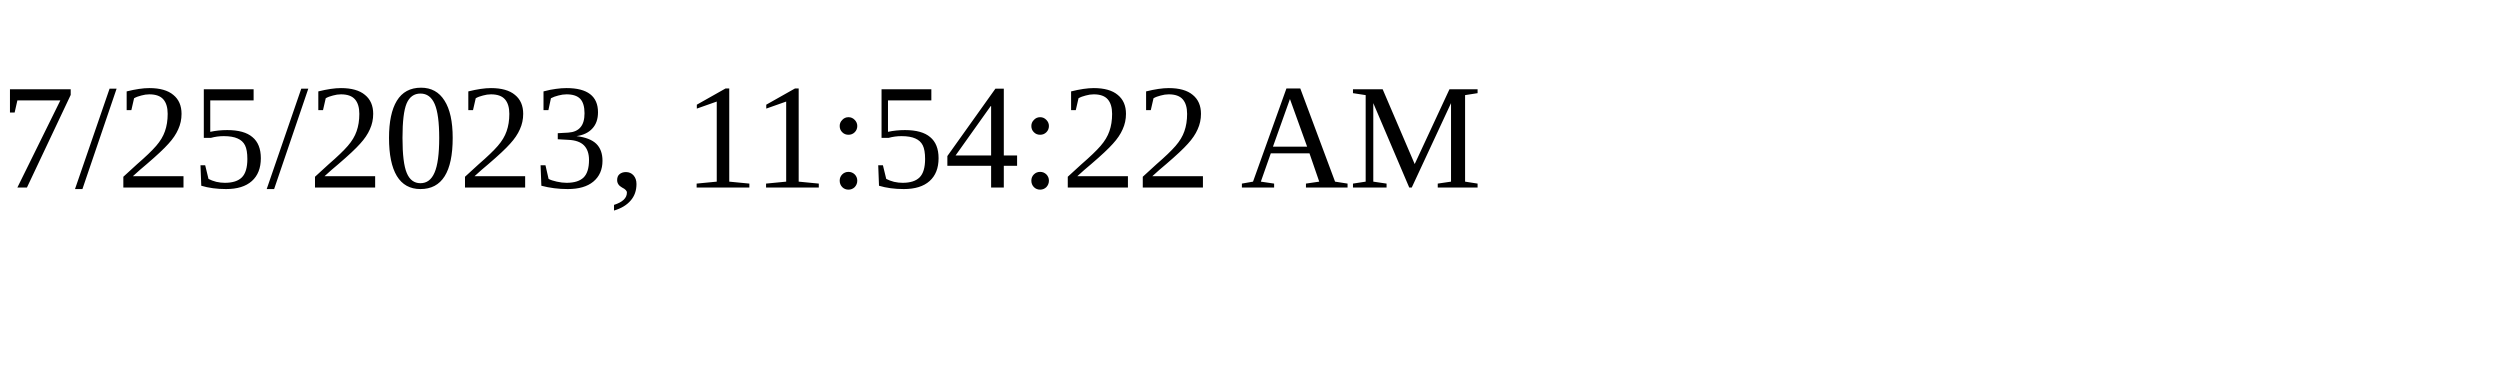
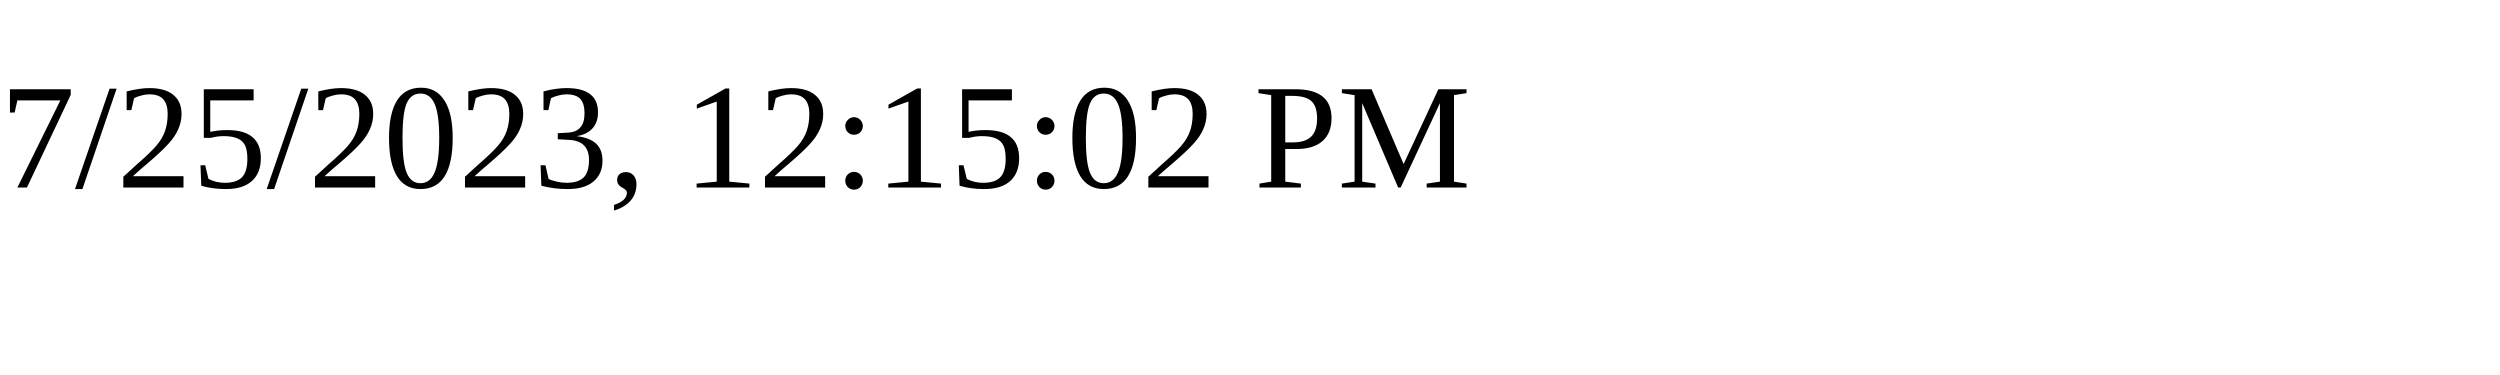
<svg xmlns="http://www.w3.org/2000/svg" height="30" width="200">
-   <text x="0" y="15">7/25/2023, 11:54:22 AM</text>
+   <text x="0" y="15">7/25/2023, 12:15:02 PM</text>
</svg>
